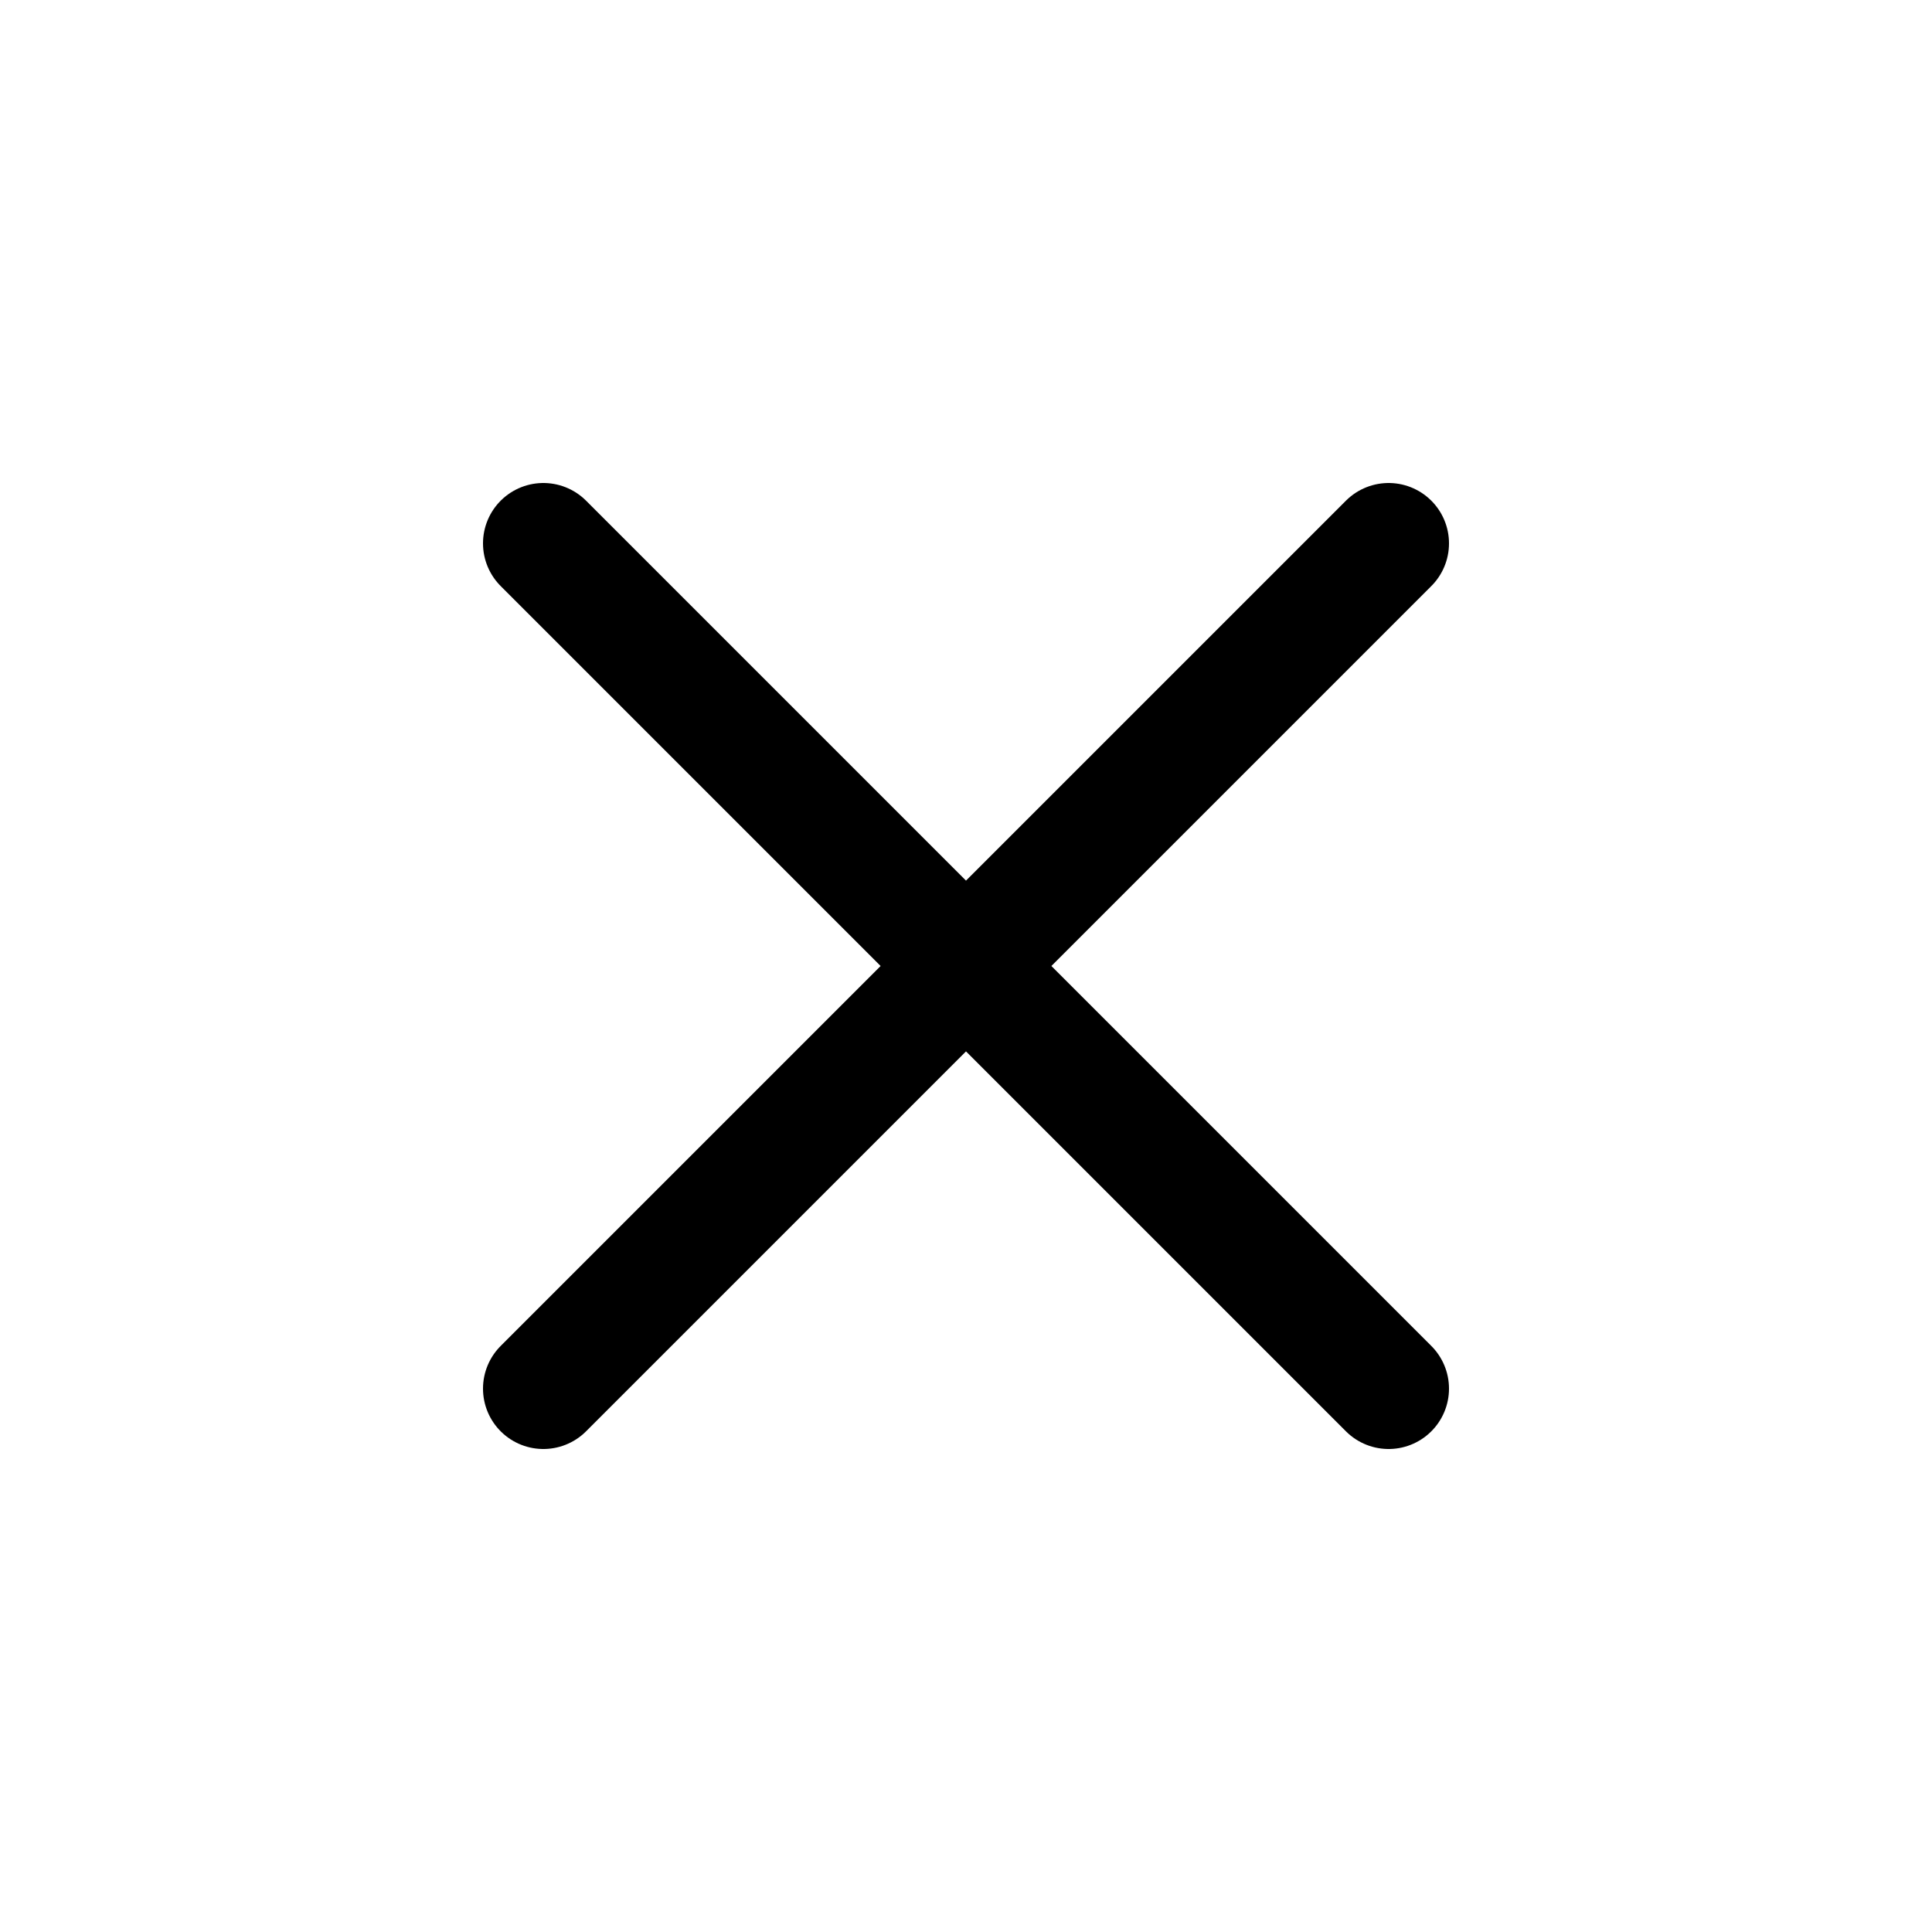
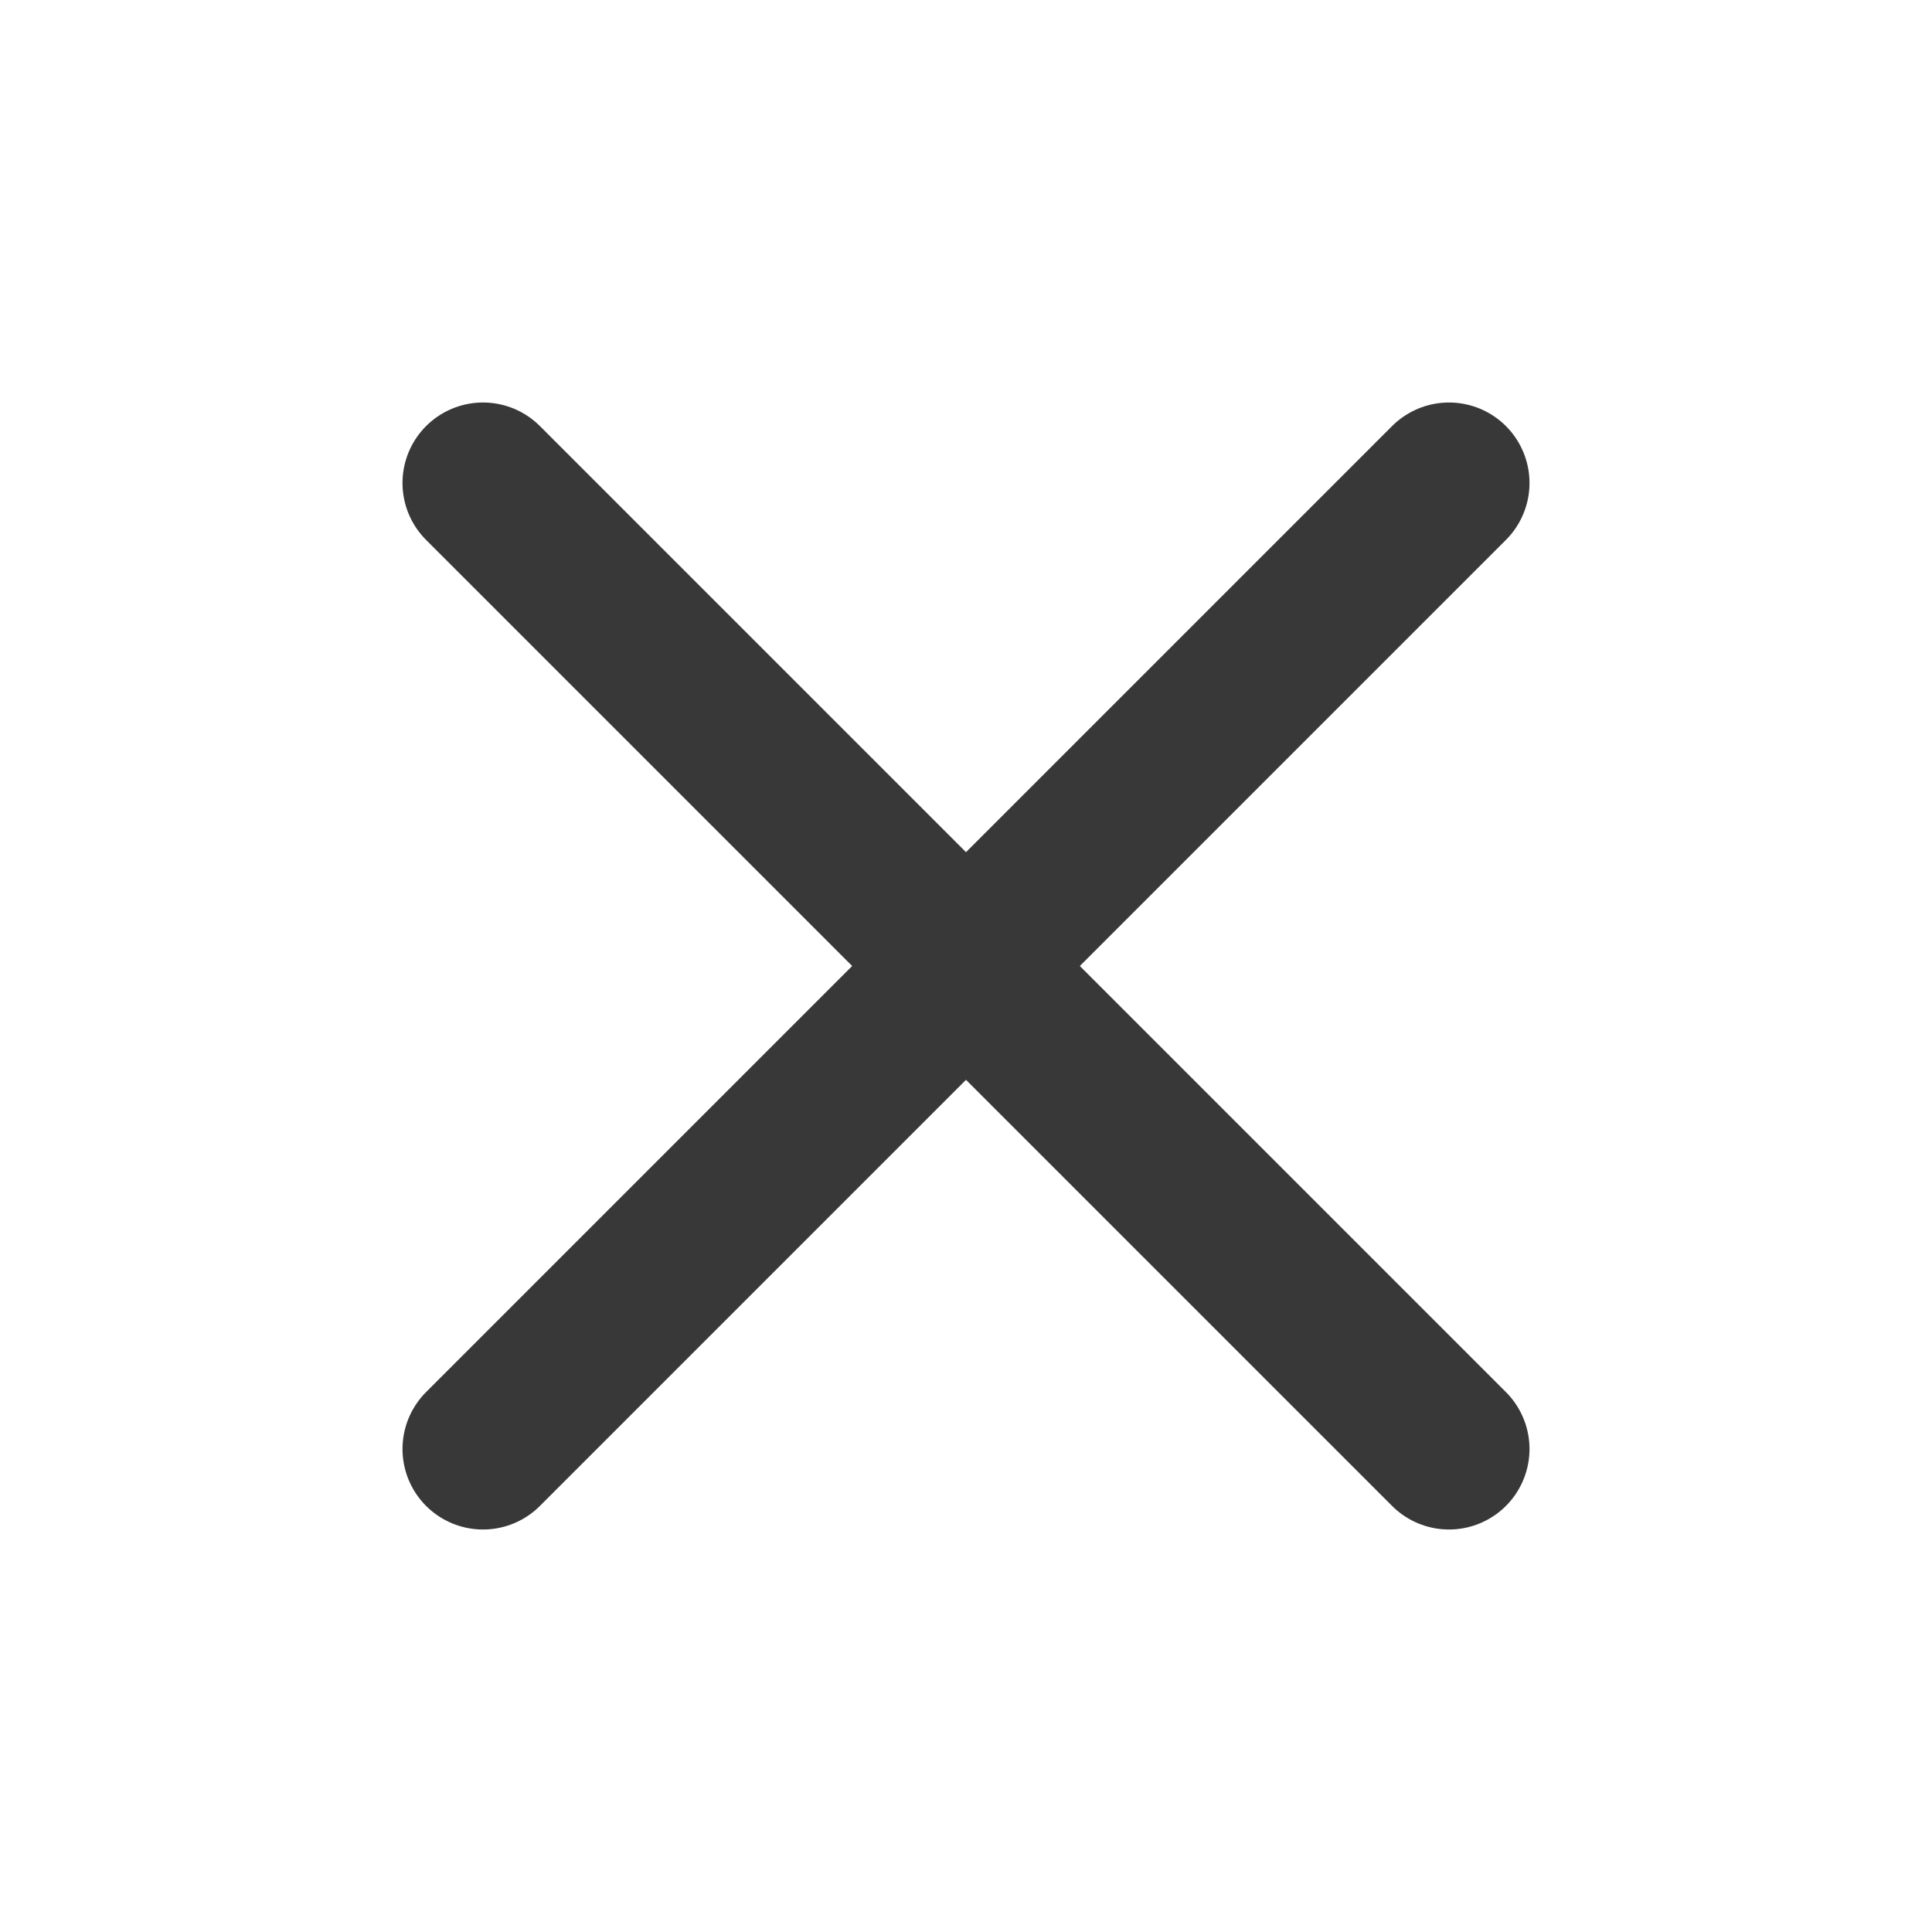
- <svg xmlns="http://www.w3.org/2000/svg" width="16" height="16" viewBox="0 0 16 16" fill="none">
-   <path d="M4.5 4.5l7 7M11.5 4.5l-7 7" stroke="currentColor" stroke-linecap="round" />
+ <svg xmlns="http://www.w3.org/2000/svg" width="16" height="16" viewBox="0 0 24 24" fill="none" stroke="#383838" stroke-width="2" stroke-linecap="round" stroke-linejoin="round">
+   <line x1="18" y1="6" x2="6" y2="18" />
+   <line x1="6" y1="6" x2="18" y2="18" />
</svg>
